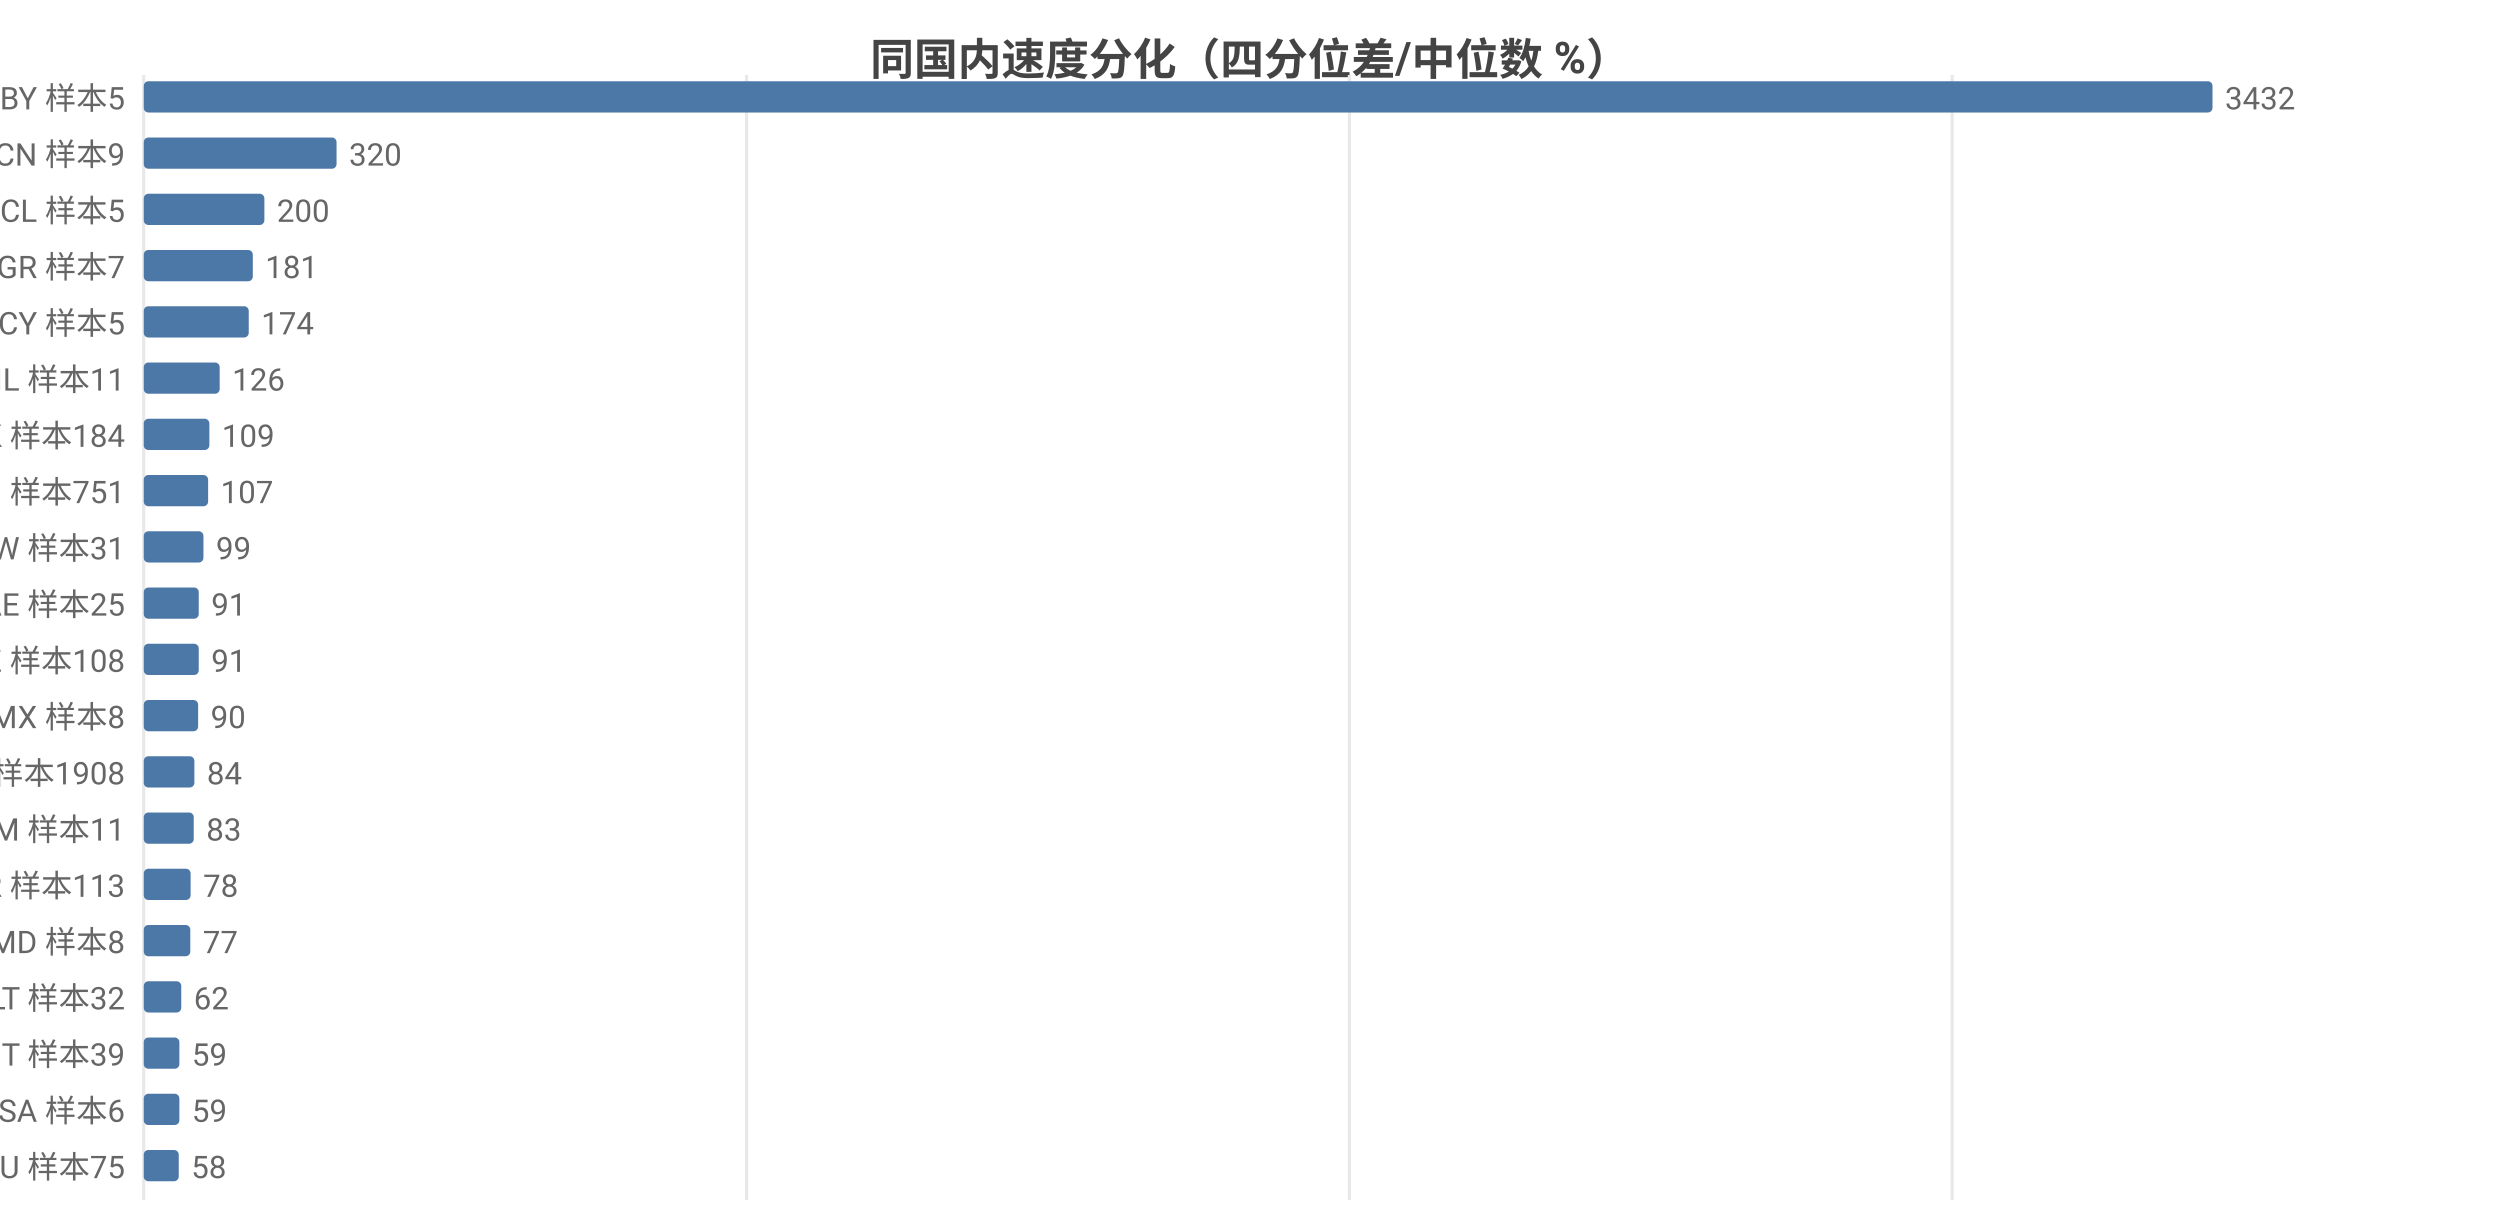
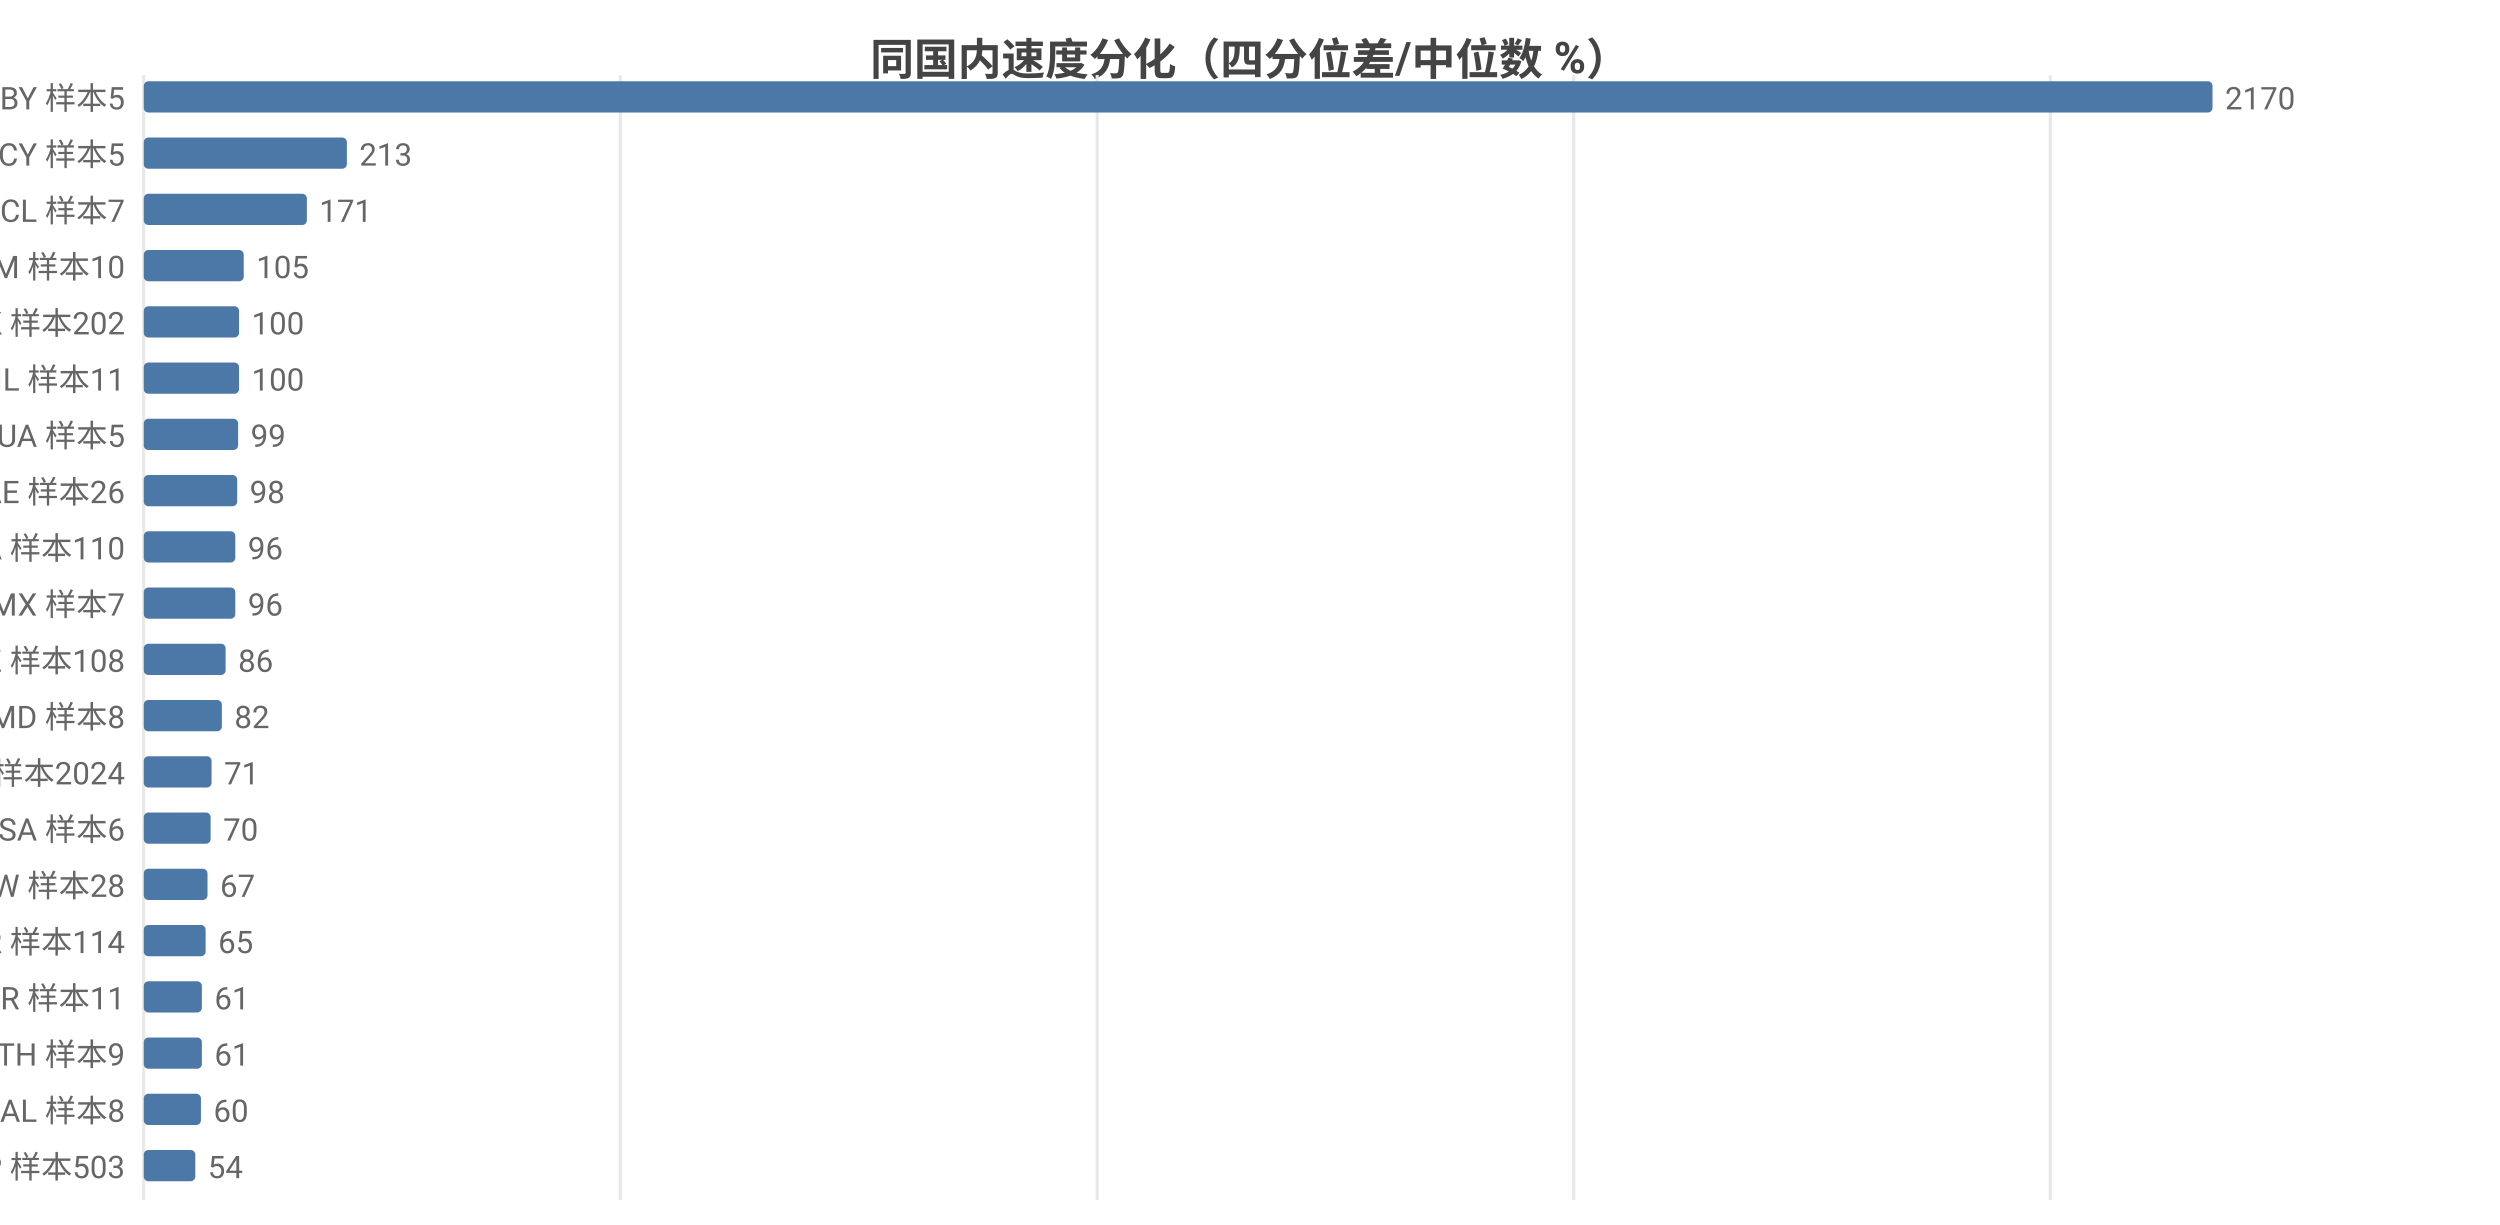
<svg xmlns="http://www.w3.org/2000/svg" width="800" height="392" viewBox="0 0 800 392">
  <rect width="800" height="392" fill="#ffffff" />
  <style>text{font-family:system-ui,-apple-system,'Segoe UI',Roboto,'PingFang SC','Microsoft YaHei','Noto Sans CJK SC',sans-serif}.g{stroke:#e8e8e8;stroke-width:1}.a{stroke:#999;stroke-width:1}.t{font-size:10px;fill:#666}.m{font-size:10px;text-anchor:middle;fill:#666}.e{font-size:10px;text-anchor:end;fill:#666}.l{font-size:11px;fill:#333}.tt{font-size:14px;font-weight:600;text-anchor:middle;fill:#444}.em{font-size:13px;text-anchor:middle;fill:#999}</style>
  <text class="tt" x="400.0" y="24">同国内速度分化（四分位差/中位数 %）</text>
  <line class="g" x1="46" y1="24" x2="46" y2="384" />
-   <line class="g" x1="238.9" y1="24" x2="238.9" y2="384" />
-   <line class="g" x1="431.8" y1="24" x2="431.8" y2="384" />
-   <line class="g" x1="624.7" y1="24" x2="624.7" y2="384" />
+   <line class="g" x1="198.5" y1="24" x2="198.5" y2="384" />
+   <line class="g" x1="351.1" y1="24" x2="351.1" y2="384" />
+   <line class="g" x1="503.6" y1="24" x2="503.6" y2="384" />
+   <line class="g" x1="656.1" y1="24" x2="656.1" y2="384" />
  <text class="e" x="40" y="35">BY 样本5</text>
  <rect x="46" y="26" width="662" height="10" fill="#4c78a8" rx="1.5" />
-   <text class="t" x="712" y="35">3432</text>
-   <text class="e" x="40" y="53">CN 样本9</text>
-   <rect x="46" y="44" width="61.7" height="10" fill="#4c78a8" rx="1.5" />
-   <text class="t" x="111.7" y="53">320</text>
-   <text class="e" x="40" y="71">CL 样本5</text>
-   <rect x="46" y="62" width="38.6" height="10" fill="#4c78a8" rx="1.5" />
-   <text class="t" x="88.6" y="71">200</text>
-   <text class="e" x="40" y="89">GR 样本7</text>
-   <rect x="46" y="80" width="34.9" height="10" fill="#4c78a8" rx="1.5" />
-   <text class="t" x="84.9" y="89">181</text>
-   <text class="e" x="40" y="107">CY 样本5</text>
-   <rect x="46" y="98" width="33.6" height="10" fill="#4c78a8" rx="1.5" />
-   <text class="t" x="83.6" y="107">174</text>
+   <text class="t" x="712" y="35">2170</text>
+   <text class="e" x="40" y="53">CY 样本5</text>
+   <rect x="46" y="44" width="65.0" height="10" fill="#4c78a8" rx="1.5" />
+   <text class="t" x="115.0" y="53">213</text>
+   <text class="e" x="40" y="71">CL 样本7</text>
+   <rect x="46" y="62" width="52.2" height="10" fill="#4c78a8" rx="1.5" />
+   <text class="t" x="102.2" y="71">171</text>
+   <text class="e" x="40" y="89">AM 样本10</text>
+   <rect x="46" y="80" width="32.0" height="10" fill="#4c78a8" rx="1.5" />
+   <text class="t" x="82.0" y="89">105</text>
+   <text class="e" x="40" y="107">HK 样本202</text>
+   <rect x="46" y="98" width="30.5" height="10" fill="#4c78a8" rx="1.5" />
+   <text class="t" x="80.5" y="107">100</text>
  <text class="e" x="40" y="125">IL 样本11</text>
-   <rect x="46" y="116" width="24.3" height="10" fill="#4c78a8" rx="1.5" />
-   <text class="t" x="74.3" y="125">126</text>
-   <text class="e" x="40" y="143">HK 样本184</text>
-   <rect x="46" y="134" width="21.0" height="10" fill="#4c78a8" rx="1.5" />
-   <text class="t" x="71.0" y="143">109</text>
-   <text class="e" x="40" y="161">FI 样本751</text>
-   <rect x="46" y="152" width="20.6" height="10" fill="#4c78a8" rx="1.5" />
-   <text class="t" x="70.6" y="161">107</text>
-   <text class="e" x="40" y="179">TW 样本31</text>
-   <rect x="46" y="170" width="19.1" height="10" fill="#4c78a8" rx="1.5" />
-   <text class="t" x="69.1" y="179">99</text>
-   <text class="e" x="40" y="197">AE 样本25</text>
-   <rect x="46" y="188" width="17.6" height="10" fill="#4c78a8" rx="1.5" />
-   <text class="t" x="67.6" y="197">91</text>
+   <rect x="46" y="116" width="30.5" height="10" fill="#4c78a8" rx="1.5" />
+   <text class="t" x="80.5" y="125">100</text>
+   <text class="e" x="40" y="143">UA 样本5</text>
+   <rect x="46" y="134" width="30.2" height="10" fill="#4c78a8" rx="1.5" />
+   <text class="t" x="80.2" y="143">99</text>
+   <text class="e" x="40" y="161">AE 样本26</text>
+   <rect x="46" y="152" width="29.9" height="10" fill="#4c78a8" rx="1.5" />
+   <text class="t" x="79.9" y="161">98</text>
+   <text class="e" x="40" y="179">CA 样本110</text>
+   <rect x="46" y="170" width="29.3" height="10" fill="#4c78a8" rx="1.5" />
+   <text class="t" x="79.3" y="179">96</text>
+   <text class="e" x="40" y="197">MX 样本7</text>
+   <rect x="46" y="188" width="29.3" height="10" fill="#4c78a8" rx="1.5" />
+   <text class="t" x="79.3" y="197">96</text>
  <text class="e" x="40" y="215">KZ 样本108</text>
-   <rect x="46" y="206" width="17.6" height="10" fill="#4c78a8" rx="1.5" />
-   <text class="t" x="67.6" y="215">91</text>
-   <text class="e" x="40" y="233">MX 样本8</text>
-   <rect x="46" y="224" width="17.4" height="10" fill="#4c78a8" rx="1.5" />
-   <text class="t" x="67.4" y="233">90</text>
-   <text class="e" x="40" y="251">US 样本1908</text>
-   <rect x="46" y="242" width="16.2" height="10" fill="#4c78a8" rx="1.5" />
-   <text class="t" x="66.2" y="251">84</text>
-   <text class="e" x="40" y="269">AM 样本11</text>
-   <rect x="46" y="260" width="16.0" height="10" fill="#4c78a8" rx="1.5" />
-   <text class="t" x="66.0" y="269">83</text>
-   <text class="e" x="40" y="287">KR 样本113</text>
-   <rect x="46" y="278" width="15.0" height="10" fill="#4c78a8" rx="1.5" />
-   <text class="t" x="65.0" y="287">78</text>
-   <text class="e" x="40" y="305">MD 样本8</text>
-   <rect x="46" y="296" width="14.9" height="10" fill="#4c78a8" rx="1.5" />
-   <text class="t" x="64.9" y="305">77</text>
-   <text class="e" x="40" y="323">LT 样本32</text>
-   <rect x="46" y="314" width="12.0" height="10" fill="#4c78a8" rx="1.5" />
-   <text class="t" x="62.0" y="323">62</text>
-   <text class="e" x="40" y="341">IT 样本39</text>
-   <rect x="46" y="332" width="11.4" height="10" fill="#4c78a8" rx="1.5" />
-   <text class="t" x="61.4" y="341">59</text>
-   <text class="e" x="40" y="359">SA 样本6</text>
-   <rect x="46" y="350" width="11.4" height="10" fill="#4c78a8" rx="1.5" />
-   <text class="t" x="61.4" y="359">59</text>
-   <text class="e" x="40" y="377">RU 样本75</text>
-   <rect x="46" y="368" width="11.2" height="10" fill="#4c78a8" rx="1.5" />
-   <text class="t" x="61.2" y="377">58</text>
+   <rect x="46" y="206" width="26.2" height="10" fill="#4c78a8" rx="1.5" />
+   <text class="t" x="76.2" y="215">86</text>
+   <text class="e" x="40" y="233">MD 样本8</text>
+   <rect x="46" y="224" width="25.0" height="10" fill="#4c78a8" rx="1.5" />
+   <text class="t" x="75.0" y="233">82</text>
+   <text class="e" x="40" y="251">US 样本2024</text>
+   <rect x="46" y="242" width="21.7" height="10" fill="#4c78a8" rx="1.5" />
+   <text class="t" x="71.7" y="251">71</text>
+   <text class="e" x="40" y="269">SA 样本6</text>
+   <rect x="46" y="260" width="21.4" height="10" fill="#4c78a8" rx="1.5" />
+   <text class="t" x="71.4" y="269">70</text>
+   <text class="e" x="40" y="287">TW 样本28</text>
+   <rect x="46" y="278" width="20.4" height="10" fill="#4c78a8" rx="1.5" />
+   <text class="t" x="70.4" y="287">67</text>
+   <text class="e" x="40" y="305">KR 样本114</text>
+   <rect x="46" y="296" width="19.8" height="10" fill="#4c78a8" rx="1.5" />
+   <text class="t" x="69.8" y="305">65</text>
+   <text class="e" x="40" y="323">BR 样本11</text>
+   <rect x="46" y="314" width="18.6" height="10" fill="#4c78a8" rx="1.5" />
+   <text class="t" x="68.6" y="323">61</text>
+   <text class="e" x="40" y="341">TH 样本9</text>
+   <rect x="46" y="332" width="18.6" height="10" fill="#4c78a8" rx="1.5" />
+   <text class="t" x="68.6" y="341">61</text>
+   <text class="e" x="40" y="359">AL 样本8</text>
+   <rect x="46" y="350" width="18.3" height="10" fill="#4c78a8" rx="1.5" />
+   <text class="t" x="68.3" y="359">60</text>
+   <text class="e" x="40" y="377">JP 样本503</text>
+   <rect x="46" y="368" width="16.5" height="10" fill="#4c78a8" rx="1.5" />
+   <text class="t" x="66.5" y="377">54</text>
</svg>
